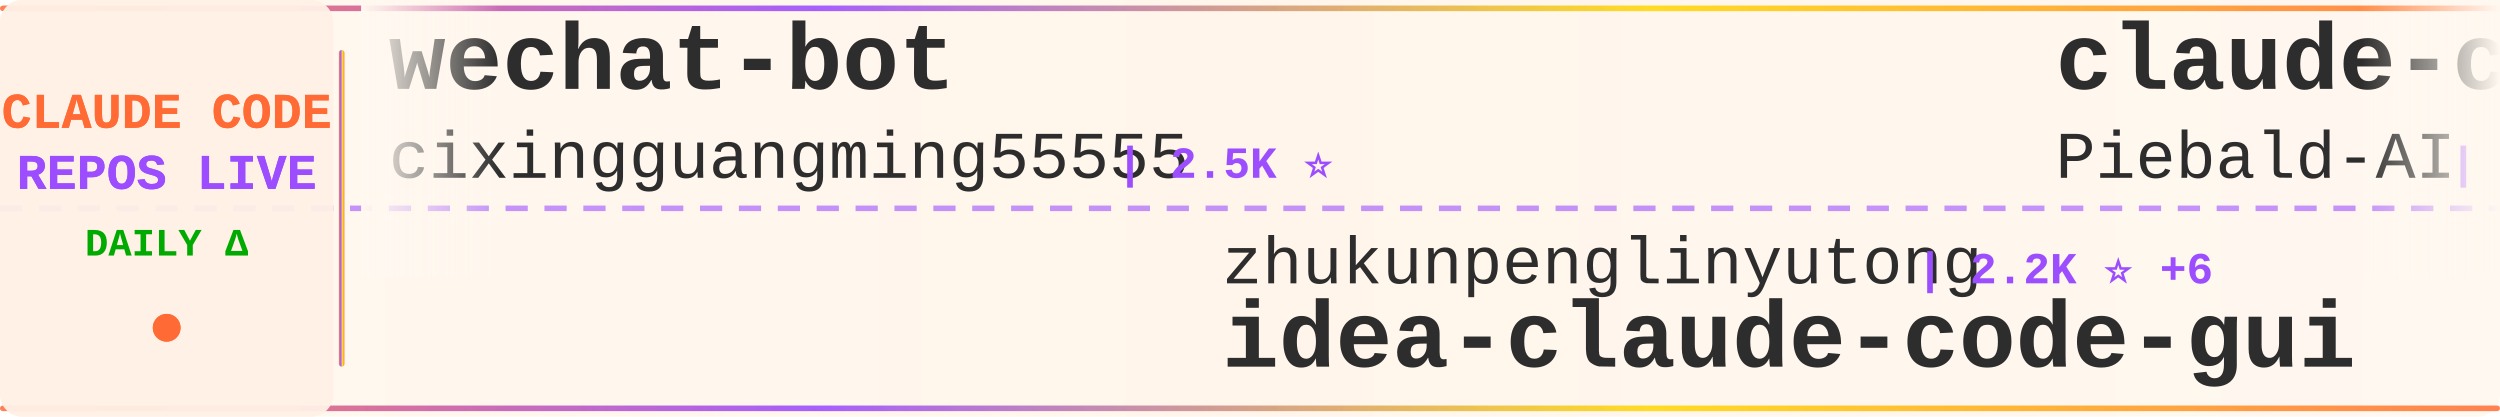
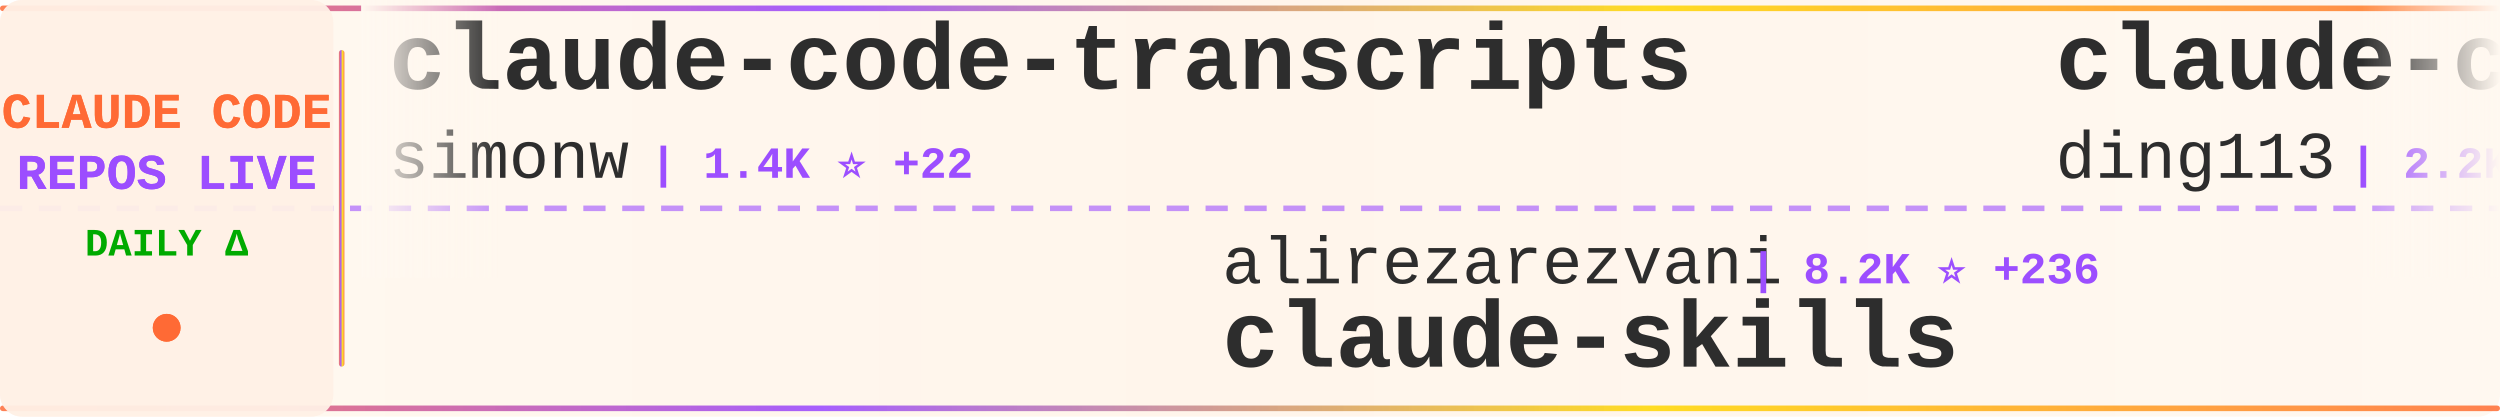
<svg xmlns="http://www.w3.org/2000/svg" width="900" height="150">
  <defs>
    <linearGradient id="tickerBg" x1="0%" y1="0%" x2="100%" y2="0%">
      <stop offset="0%" style="stop-color:#fff8f0;stop-opacity:0.98" />
      <stop offset="50%" style="stop-color:#fff5eb;stop-opacity:1" />
      <stop offset="100%" style="stop-color:#fff8f0;stop-opacity:0.98" />
    </linearGradient>
    <linearGradient id="borderGrad" x1="0%" y1="0%" x2="100%" y2="0%">
      <stop offset="0%" style="stop-color:#FF6B35;stop-opacity:0.85">
        <animate attributeName="stop-opacity" values="0.85;1;0.85" dur="2s" repeatCount="indefinite" />
      </stop>
      <stop offset="33%" style="stop-color:#9C4EFF;stop-opacity:0.9">
        <animate attributeName="stop-opacity" values="0.9;1;0.9" dur="2.2s" repeatCount="indefinite" />
      </stop>
      <stop offset="66%" style="stop-color:#FFD700;stop-opacity:0.85">
        <animate attributeName="stop-opacity" values="0.85;1;0.85" dur="1.8s" repeatCount="indefinite" />
      </stop>
      <stop offset="100%" style="stop-color:#FF6B35;stop-opacity:0.85">
        <animate attributeName="stop-opacity" values="0.85;1;0.85" dur="2s" repeatCount="indefinite" />
      </stop>
    </linearGradient>
    <filter id="textGlow">
      <feGaussianBlur stdDeviation="0.15" result="coloredBlur" />
      <feMerge>
        <feMergeNode in="coloredBlur" />
        <feMergeNode in="SourceGraphic" />
      </feMerge>
    </filter>
    <filter id="metricGlow">
      <feGaussianBlur stdDeviation="0.2" result="coloredBlur" />
      <feMerge>
        <feMergeNode in="coloredBlur" />
        <feMergeNode in="SourceGraphic" />
      </feMerge>
    </filter>
    <linearGradient id="leftFade" x1="0%" y1="0%" x2="100%" y2="0%">
      <stop offset="0%" style="stop-color:#fff8f0;stop-opacity:1" />
      <stop offset="100%" style="stop-color:#fff8f0;stop-opacity:0" />
    </linearGradient>
    <linearGradient id="rightFade" x1="0%" y1="0%" x2="100%" y2="0%">
      <stop offset="0%" style="stop-color:#fff8f0;stop-opacity:0" />
      <stop offset="100%" style="stop-color:#fff8f0;stop-opacity:1" />
    </linearGradient>
  </defs>
  <rect width="900" height="150" fill="url(#tickerBg)" rx="8" />
  <rect x="0" y="2" width="900" height="2" fill="url(#borderGrad)" rx="1" />
  <rect x="0" y="146" width="900" height="2" fill="url(#borderGrad)" rx="1" />
  <line x1="0" y1="75" x2="900" y2="75" stroke="#9C4EFF" stroke-width="2" stroke-dasharray="8 6" opacity="0.6" />
  <rect x="0" y="0" width="120" height="150" fill="#fff0e6" opacity="0.95" rx="8" />
  <text x="60" y="46" font-family="'Courier New', monospace" font-size="18" font-weight="bold" fill="#FF6B35" text-anchor="middle" filter="url(#textGlow)">
    CLAUDE CODE
  </text>
  <text x="60" y="68" font-family="'Courier New', monospace" font-size="18" font-weight="bold" fill="#9C4EFF" text-anchor="middle" filter="url(#textGlow)">
    REPOS LIVE
  </text>
  <text x="60" y="92" font-family="'Courier New', monospace" font-size="14" font-weight="bold" fill="#00aa00" text-anchor="middle">
    DAILY Δ
  </text>
  <circle cx="60" cy="118" r="5" fill="#FF6B35" filter="url(#metricGlow)">
    <animate attributeName="r" values="4;6;4" dur="1.5s" repeatCount="indefinite" />
    <animate attributeName="opacity" values="0.6;1;0.6" dur="1.5s" repeatCount="indefinite" />
  </circle>
  <rect x="122" y="18" width="2" height="114" fill="url(#borderGrad)" rx="1" />
  <clipPath id="tickerClip">
    <rect x="130" y="0" width="770" height="150" />
  </clipPath>
  <g clip-path="url(#tickerClip)">
    <g id="tickerItems">
      <animateTransform attributeName="transform" attributeType="XML" type="translate" from="0 0" to="-3000 0" dur="54s" repeatCount="indefinite" />
      <g transform="translate(0, 0)">
-         <text x="140" y="32" font-family="'Courier New', monospace" font-size="34" font-weight="bold" fill="#2d2d2d">wechat-bot</text>
-         <text x="140" y="64" font-family="'Courier New', monospace" font-size="24" font-weight="normal" fill="#2d2d2d" opacity="1.0">cixingguangming55555</text>
-         <text x="402" y="64" font-family="'Courier New', monospace" font-size="16" font-weight="bold" fill="#9C4EFF"> | 2.5K ⭐</text>
+         <text x="140" y="32" font-family="'Courier New', monospace" font-size="34" font-weight="bold" fill="#2d2d2d">claude-code-transcripts</text>
+         <text x="140" y="64" font-family="'Courier New', monospace" font-size="24" font-weight="normal" fill="#2d2d2d" opacity="1.0">simonw</text>
+         <text x="234" y="64" font-family="'Courier New', monospace" font-size="16" font-weight="bold" fill="#9C4EFF"> | 1.4K ⭐ +22</text>
      </g>
      <g transform="translate(300, 0)">
-         <text x="140" y="102" font-family="'Courier New', monospace" font-size="24" font-weight="normal" fill="#2d2d2d" opacity="1.0">zhukunpenglinyutong</text>
-         <text x="390" y="102" font-family="'Courier New', monospace" font-size="16" font-weight="bold" fill="#9C4EFF"> | 2.2K ⭐ +6</text>
-         <text x="140" y="132" font-family="'Courier New', monospace" font-size="34" font-weight="bold" fill="#2d2d2d">idea-claude-code-gui</text>
+         <text x="140" y="102" font-family="'Courier New', monospace" font-size="24" font-weight="normal" fill="#2d2d2d" opacity="1.0">alirezarezvani</text>
+         <text x="330" y="102" font-family="'Courier New', monospace" font-size="16" font-weight="bold" fill="#9C4EFF"> | 8.2K ⭐ +236</text>
+         <text x="140" y="132" font-family="'Courier New', monospace" font-size="34" font-weight="bold" fill="#2d2d2d">claude-skills</text>
      </g>
      <g transform="translate(600, 0)">
-         <text x="140" y="32" font-family="'Courier New', monospace" font-size="34" font-weight="bold" fill="#2d2d2d">claude-code-system-promp...</text>
-         <text x="140" y="64" font-family="'Courier New', monospace" font-size="24" font-weight="normal" fill="#2d2d2d" opacity="1.0">Piebald-AI</text>
-         <text x="282" y="64" font-family="'Courier New', monospace" font-size="16" font-weight="bold" fill="#9C4EFF"> | 7.0K ⭐ +67</text>
+         <text x="140" y="32" font-family="'Courier New', monospace" font-size="34" font-weight="bold" fill="#2d2d2d">claude-code-hub</text>
+         <text x="140" y="64" font-family="'Courier New', monospace" font-size="24" font-weight="normal" fill="#2d2d2d" opacity="1.0">ding113</text>
+         <text x="246" y="64" font-family="'Courier New', monospace" font-size="16" font-weight="bold" fill="#9C4EFF"> | 2.2K ⭐ +28</text>
      </g>
      <g transform="translate(900, 0)">
-         <text x="140" y="102" font-family="'Courier New', monospace" font-size="24" font-weight="normal" fill="#2d2d2d" opacity="1.0">catlog22</text>
-         <text x="258" y="102" font-family="'Courier New', monospace" font-size="16" font-weight="bold" fill="#9C4EFF"> | 1.6K ⭐ +3</text>
-         <text x="140" y="132" font-family="'Courier New', monospace" font-size="34" font-weight="bold" fill="#2d2d2d">Claude-Code-Workflow</text>
+         <text x="140" y="102" font-family="'Courier New', monospace" font-size="24" font-weight="normal" fill="#2d2d2d" opacity="1.0">revfactory</text>
+         <text x="282" y="102" font-family="'Courier New', monospace" font-size="16" font-weight="bold" fill="#9C4EFF"> | 769 ⭐ +3</text>
+         <text x="140" y="132" font-family="'Courier New', monospace" font-size="34" font-weight="bold" fill="#2d2d2d">claude-code-mastering</text>
      </g>
      <g transform="translate(1200, 0)">
-         <text x="140" y="32" font-family="'Courier New', monospace" font-size="34" font-weight="bold" fill="#2d2d2d">claude-code-reverse</text>
-         <text x="140" y="64" font-family="'Courier New', monospace" font-size="24" font-weight="normal" fill="#2d2d2d" opacity="1.0">Yuyz0112</text>
-         <text x="258" y="64" font-family="'Courier New', monospace" font-size="16" font-weight="bold" fill="#9C4EFF"> | 2.3K ⭐ +11</text>
+         <text x="140" y="32" font-family="'Courier New', monospace" font-size="34" font-weight="bold" fill="#2d2d2d">skills</text>
+         <text x="140" y="64" font-family="'Courier New', monospace" font-size="24" font-weight="normal" fill="#2d2d2d" opacity="1.0">anthropics</text>
+         <text x="282" y="64" font-family="'Courier New', monospace" font-size="16" font-weight="bold" fill="#9C4EFF"> | 106.6K ⭐ +899</text>
      </g>
      <g transform="translate(1500, 0)">
-         <text x="140" y="102" font-family="'Courier New', monospace" font-size="24" font-weight="normal" fill="#2d2d2d" opacity="1.0">disler</text>
-         <text x="234" y="102" font-family="'Courier New', monospace" font-size="16" font-weight="bold" fill="#9C4EFF"> | 1.3K ⭐ +4</text>
-         <text x="140" y="132" font-family="'Courier New', monospace" font-size="34" font-weight="bold" fill="#2d2d2d">claude-code-hooks-multi-...</text>
+         <text x="140" y="102" font-family="'Courier New', monospace" font-size="24" font-weight="normal" fill="#2d2d2d" opacity="1.0">diet103</text>
+         <text x="246" y="102" font-family="'Courier New', monospace" font-size="16" font-weight="bold" fill="#9C4EFF"> | 9.4K ⭐ +6</text>
+         <text x="140" y="132" font-family="'Courier New', monospace" font-size="34" font-weight="bold" fill="#2d2d2d">claude-code-infrastructu...</text>
      </g>
      <g transform="translate(1800, 0)">
-         <text x="140" y="32" font-family="'Courier New', monospace" font-size="34" font-weight="bold" fill="#2d2d2d">skills</text>
-         <text x="140" y="64" font-family="'Courier New', monospace" font-size="24" font-weight="normal" fill="#2d2d2d" opacity="1.0">anthropics</text>
-         <text x="282" y="64" font-family="'Courier New', monospace" font-size="16" font-weight="bold" fill="#9C4EFF"> | 105.7K ⭐ +621</text>
+         <text x="140" y="32" font-family="'Courier New', monospace" font-size="34" font-weight="bold" fill="#2d2d2d">claude-code-showcase</text>
+         <text x="140" y="64" font-family="'Courier New', monospace" font-size="24" font-weight="normal" fill="#2d2d2d" opacity="1.0">ChrisWiles</text>
+         <text x="282" y="64" font-family="'Courier New', monospace" font-size="16" font-weight="bold" fill="#9C4EFF"> | 5.6K ⭐ +10</text>
      </g>
      <g transform="translate(2100, 0)">
-         <text x="140" y="102" font-family="'Courier New', monospace" font-size="24" font-weight="normal" fill="#2d2d2d" opacity="1.0">router-for-me</text>
-         <text x="318" y="102" font-family="'Courier New', monospace" font-size="16" font-weight="bold" fill="#9C4EFF"> | 21.1K ⭐ +185</text>
-         <text x="140" y="132" font-family="'Courier New', monospace" font-size="34" font-weight="bold" fill="#2d2d2d">CLIProxyAPI</text>
+         <text x="140" y="102" font-family="'Courier New', monospace" font-size="24" font-weight="normal" fill="#2d2d2d" opacity="1.0">anthropics</text>
+         <text x="282" y="102" font-family="'Courier New', monospace" font-size="16" font-weight="bold" fill="#9C4EFF"> | 2.0K ⭐ -14</text>
+         <text x="140" y="132" font-family="'Courier New', monospace" font-size="34" font-weight="bold" fill="#2d2d2d">claude-agent-sdk-demos</text>
      </g>
      <g transform="translate(2400, 0)">
-         <text x="140" y="32" font-family="'Courier New', monospace" font-size="34" font-weight="bold" fill="#2d2d2d">claude-code-config</text>
-         <text x="140" y="64" font-family="'Courier New', monospace" font-size="24" font-weight="normal" fill="#2d2d2d" opacity="1.0">trailofbits</text>
-         <text x="294" y="64" font-family="'Courier New', monospace" font-size="16" font-weight="bold" fill="#9C4EFF"> | 1.7K ⭐ +12</text>
+         <text x="140" y="32" font-family="'Courier New', monospace" font-size="34" font-weight="bold" fill="#2d2d2d">awesome-claude-code</text>
+         <text x="140" y="64" font-family="'Courier New', monospace" font-size="24" font-weight="normal" fill="#2d2d2d" opacity="1.0">jqueryscript</text>
+         <text x="306" y="64" font-family="'Courier New', monospace" font-size="16" font-weight="bold" fill="#9C4EFF"> | 227 ⭐ +2</text>
      </g>
      <g transform="translate(2700, 0)">
-         <text x="140" y="102" font-family="'Courier New', monospace" font-size="24" font-weight="normal" fill="#2d2d2d" opacity="1.0">shareAI-lab</text>
-         <text x="294" y="102" font-family="'Courier New', monospace" font-size="16" font-weight="bold" fill="#9C4EFF"> | 42.6K ⭐ +886</text>
-         <text x="140" y="132" font-family="'Courier New', monospace" font-size="34" font-weight="bold" fill="#2d2d2d">learn-claude-code</text>
+         <text x="140" y="102" font-family="'Courier New', monospace" font-size="24" font-weight="normal" fill="#2d2d2d" opacity="1.0">anthropics</text>
+         <text x="282" y="102" font-family="'Courier New', monospace" font-size="16" font-weight="bold" fill="#9C4EFF"> | 4.1K ⭐ +9</text>
+         <text x="140" y="132" font-family="'Courier New', monospace" font-size="34" font-weight="bold" fill="#2d2d2d">claude-code-security-rev...</text>
      </g>
      <g transform="translate(3000, 0)">
-         <text x="140" y="32" font-family="'Courier New', monospace" font-size="34" font-weight="bold" fill="#2d2d2d">wechat-bot</text>
-         <text x="140" y="64" font-family="'Courier New', monospace" font-size="24" font-weight="normal" fill="#2d2d2d" opacity="1.0">cixingguangming55555</text>
-         <text x="402" y="64" font-family="'Courier New', monospace" font-size="16" font-weight="bold" fill="#9C4EFF"> | 2.5K ⭐</text>
+         <text x="140" y="32" font-family="'Courier New', monospace" font-size="34" font-weight="bold" fill="#2d2d2d">claude-code-transcripts</text>
+         <text x="140" y="64" font-family="'Courier New', monospace" font-size="24" font-weight="normal" fill="#2d2d2d" opacity="1.0">simonw</text>
+         <text x="234" y="64" font-family="'Courier New', monospace" font-size="16" font-weight="bold" fill="#9C4EFF"> | 1.4K ⭐ +22</text>
      </g>
      <g transform="translate(3300, 0)">
-         <text x="140" y="102" font-family="'Courier New', monospace" font-size="24" font-weight="normal" fill="#2d2d2d" opacity="1.0">zhukunpenglinyutong</text>
-         <text x="390" y="102" font-family="'Courier New', monospace" font-size="16" font-weight="bold" fill="#9C4EFF"> | 2.2K ⭐ +6</text>
-         <text x="140" y="132" font-family="'Courier New', monospace" font-size="34" font-weight="bold" fill="#2d2d2d">idea-claude-code-gui</text>
+         <text x="140" y="102" font-family="'Courier New', monospace" font-size="24" font-weight="normal" fill="#2d2d2d" opacity="1.0">alirezarezvani</text>
+         <text x="330" y="102" font-family="'Courier New', monospace" font-size="16" font-weight="bold" fill="#9C4EFF"> | 8.2K ⭐ +236</text>
+         <text x="140" y="132" font-family="'Courier New', monospace" font-size="34" font-weight="bold" fill="#2d2d2d">claude-skills</text>
      </g>
      <g transform="translate(3600, 0)">
-         <text x="140" y="32" font-family="'Courier New', monospace" font-size="34" font-weight="bold" fill="#2d2d2d">claude-code-system-promp...</text>
-         <text x="140" y="64" font-family="'Courier New', monospace" font-size="24" font-weight="normal" fill="#2d2d2d" opacity="1.0">Piebald-AI</text>
-         <text x="282" y="64" font-family="'Courier New', monospace" font-size="16" font-weight="bold" fill="#9C4EFF"> | 7.0K ⭐ +67</text>
+         <text x="140" y="32" font-family="'Courier New', monospace" font-size="34" font-weight="bold" fill="#2d2d2d">claude-code-hub</text>
+         <text x="140" y="64" font-family="'Courier New', monospace" font-size="24" font-weight="normal" fill="#2d2d2d" opacity="1.0">ding113</text>
+         <text x="246" y="64" font-family="'Courier New', monospace" font-size="16" font-weight="bold" fill="#9C4EFF"> | 2.2K ⭐ +28</text>
      </g>
      <g transform="translate(3900, 0)">
-         <text x="140" y="102" font-family="'Courier New', monospace" font-size="24" font-weight="normal" fill="#2d2d2d" opacity="1.0">catlog22</text>
-         <text x="258" y="102" font-family="'Courier New', monospace" font-size="16" font-weight="bold" fill="#9C4EFF"> | 1.6K ⭐ +3</text>
-         <text x="140" y="132" font-family="'Courier New', monospace" font-size="34" font-weight="bold" fill="#2d2d2d">Claude-Code-Workflow</text>
+         <text x="140" y="102" font-family="'Courier New', monospace" font-size="24" font-weight="normal" fill="#2d2d2d" opacity="1.0">revfactory</text>
+         <text x="282" y="102" font-family="'Courier New', monospace" font-size="16" font-weight="bold" fill="#9C4EFF"> | 769 ⭐ +3</text>
+         <text x="140" y="132" font-family="'Courier New', monospace" font-size="34" font-weight="bold" fill="#2d2d2d">claude-code-mastering</text>
      </g>
    </g>
  </g>
  <rect x="130" y="0" width="50" height="100" fill="url(#leftFade)" />
  <rect x="850" y="0" width="50" height="100" fill="url(#rightFade)" />
</svg>
